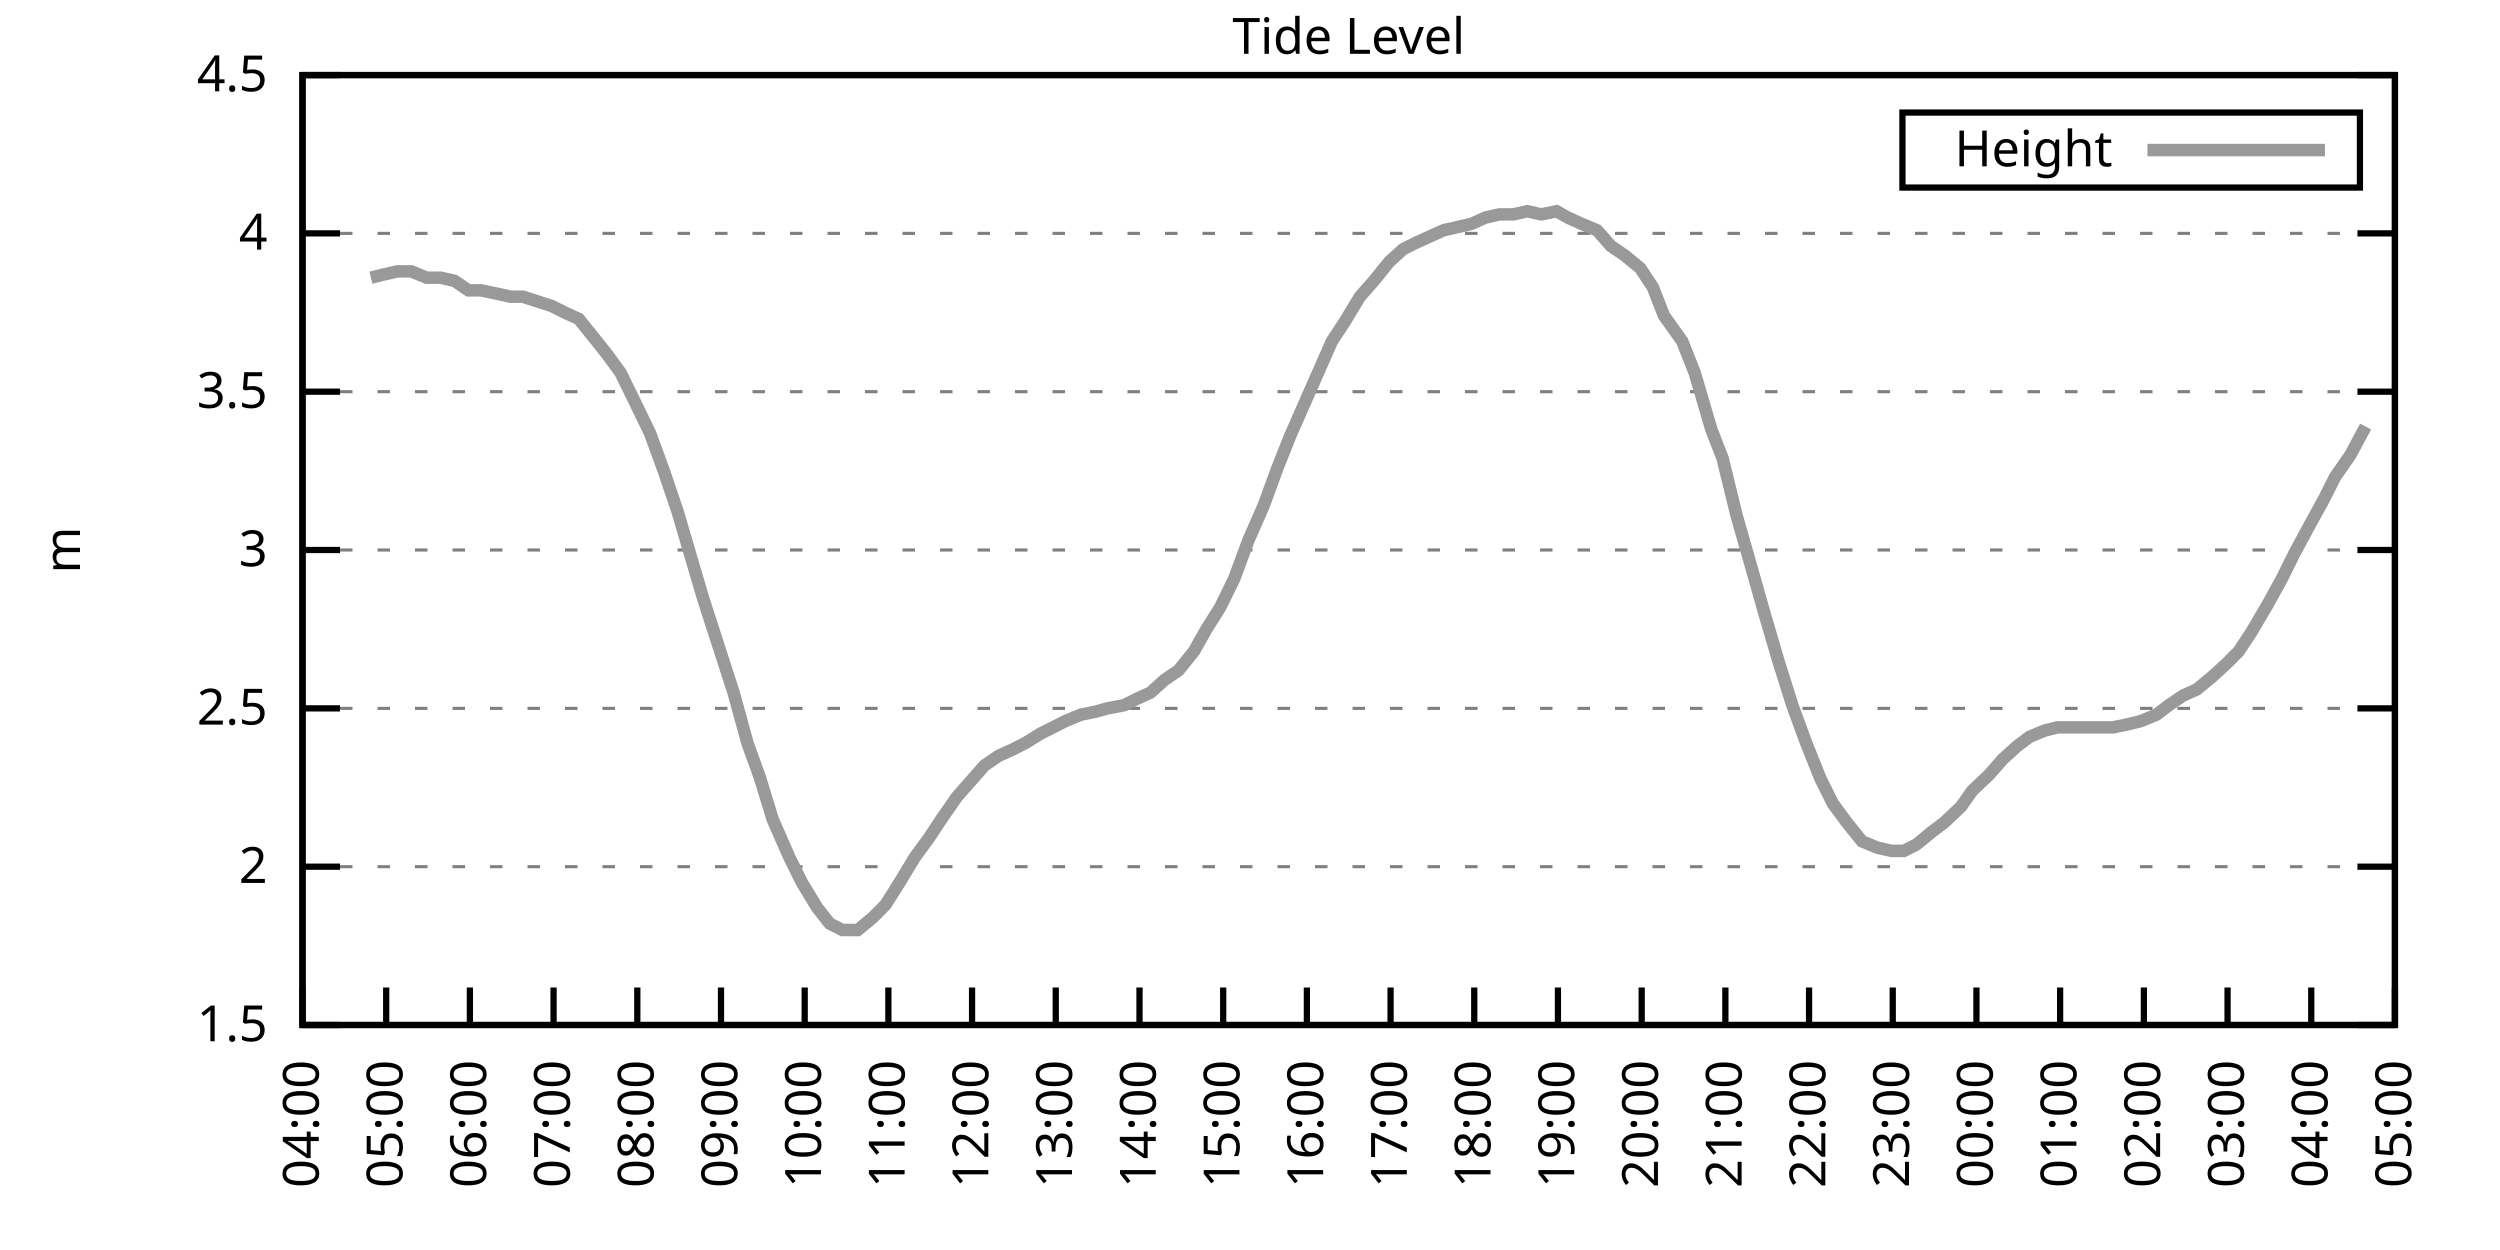
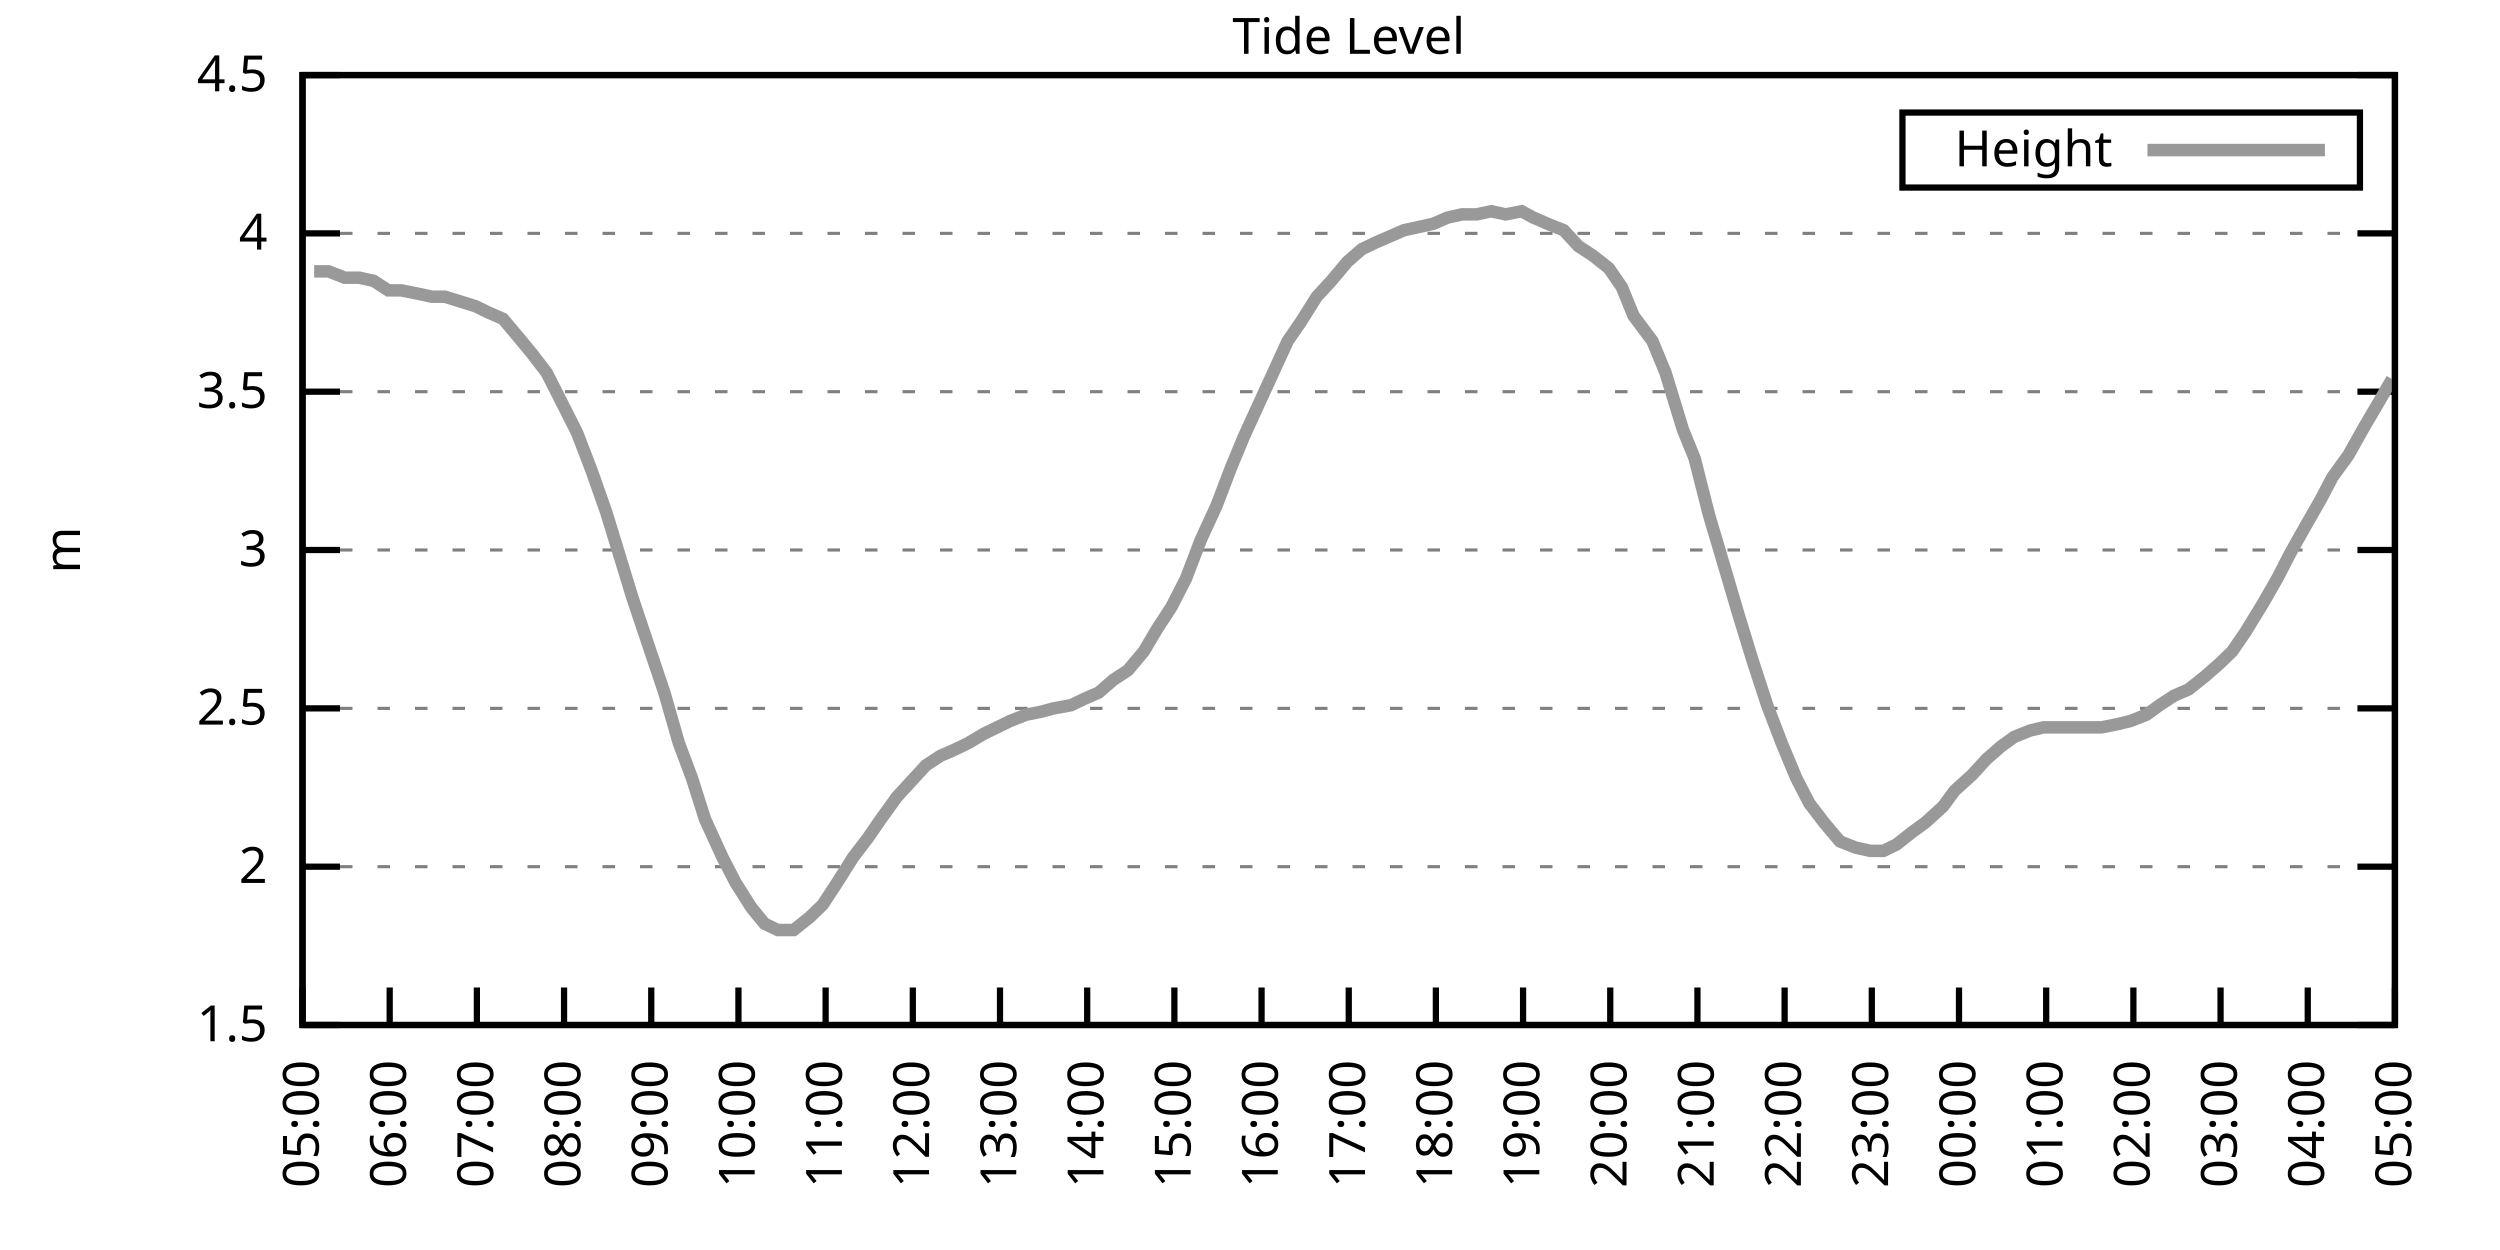
<svg xmlns="http://www.w3.org/2000/svg" xmlns:xlink="http://www.w3.org/1999/xlink" width="400" height="200" viewBox="0 0 400 200">
  <g id="gnuplot_canvas">
    <rect x="0" y="0" width="400" height="200" fill="none" />
    <defs>
      <circle id="gpDot" r="0.5" stroke-width="0.5" stroke="currentColor" />
      <path id="gpPt0" stroke-width="0.333" stroke="currentColor" d="M-1,0 h2 M0,-1 v2" />
      <path id="gpPt1" stroke-width="0.333" stroke="currentColor" d="M-1,-1 L1,1 M1,-1 L-1,1" />
      <path id="gpPt2" stroke-width="0.333" stroke="currentColor" d="M-1,0 L1,0 M0,-1 L0,1 M-1,-1 L1,1 M-1,1 L1,-1" />
      <rect id="gpPt3" stroke-width="0.333" stroke="currentColor" x="-1" y="-1" width="2" height="2" />
      <rect id="gpPt4" stroke-width="0.333" stroke="currentColor" fill="currentColor" x="-1" y="-1" width="2" height="2" />
      <circle id="gpPt5" stroke-width="0.333" stroke="currentColor" cx="0" cy="0" r="1" />
      <use xlink:href="#gpPt5" id="gpPt6" fill="currentColor" stroke="none" />
      <path id="gpPt7" stroke-width="0.333" stroke="currentColor" d="M0,-1.33 L-1.33,0.67 L1.33,0.67 z" />
      <use xlink:href="#gpPt7" id="gpPt8" fill="currentColor" stroke="none" />
      <use xlink:href="#gpPt7" id="gpPt9" stroke="currentColor" transform="rotate(180)" />
      <use xlink:href="#gpPt9" id="gpPt10" fill="currentColor" stroke="none" />
      <use xlink:href="#gpPt3" id="gpPt11" stroke="currentColor" transform="rotate(45)" />
      <use xlink:href="#gpPt11" id="gpPt12" fill="currentColor" stroke="none" />
      <path id="gpPt13" stroke-width="0.333" stroke="currentColor" d="M0,1.330 L1.265,0.411 L0.782,-1.067 L-0.782,-1.076 L-1.265,0.411 z" />
      <use xlink:href="#gpPt13" id="gpPt14" fill="currentColor" stroke="none" />
      <filter id="textbox" filterUnits="objectBoundingBox" x="0" y="0" height="1" width="1">
        <feFlood flood-color="white" flood-opacity="1" result="bgnd" />
        <feComposite in="SourceGraphic" in2="bgnd" operator="atop" />
      </filter>
      <filter id="greybox" filterUnits="objectBoundingBox" x="0" y="0" height="1" width="1">
        <feFlood flood-color="lightgrey" flood-opacity="1" result="grey" />
        <feComposite in="SourceGraphic" in2="grey" operator="atop" />
      </filter>
    </defs>
    <g fill="none" color="white" stroke="currentColor" stroke-width="1.00" stroke-linecap="butt" stroke-linejoin="miter">
</g>
    <g fill="none" color="black" stroke="currentColor" stroke-width="1.00" stroke-linecap="butt" stroke-linejoin="miter">
      <g stroke="none" shape-rendering="crispEdges">
        <polygon fill="rgb(255, 255, 255)" points="48.40,164.00 383.18,164.00 383.18,12.02 48.40,12.02 " />
      </g>
    </g>
    <g fill="none" color="black" stroke="currentColor" stroke-width="1.00" stroke-linecap="butt" stroke-linejoin="miter">
</g>
    <g fill="none" color="black" stroke="black" stroke-width="0.50" stroke-linecap="butt" stroke-linejoin="miter">
</g>
    <g fill="none" color="gray" stroke="currentColor" stroke-width="0.50" stroke-linecap="butt" stroke-linejoin="miter">
      <path stroke="gray" stroke-dasharray="2,4" class="gridline" d="M48.40,164.00 L383.19,164.00  " />
    </g>
    <g fill="none" color="gray" stroke="gray" stroke-width="1.00" stroke-linecap="butt" stroke-linejoin="miter">
</g>
    <g fill="none" color="black" stroke="currentColor" stroke-width="1.00" stroke-linecap="butt" stroke-linejoin="miter">
      <path stroke="black" d="M48.40,164.00 L54.40,164.00 M383.19,164.00 L377.19,164.00  " />
      <g transform="translate(42.80,166.60)" stroke="none" fill="black" font-family="Sans" font-size="8.00" text-anchor="end">
        <text>
          <tspan font-family="Sans"> 1.5</tspan>
        </text>
      </g>
    </g>
    <g fill="none" color="black" stroke="currentColor" stroke-width="1.00" stroke-linecap="butt" stroke-linejoin="miter">
</g>
    <g fill="none" color="black" stroke="black" stroke-width="0.50" stroke-linecap="butt" stroke-linejoin="miter">
</g>
    <g fill="none" color="gray" stroke="currentColor" stroke-width="0.50" stroke-linecap="butt" stroke-linejoin="miter">
      <path stroke="gray" stroke-dasharray="2,4" class="gridline" d="M48.40,138.67 L383.19,138.67  " />
    </g>
    <g fill="none" color="gray" stroke="gray" stroke-width="1.00" stroke-linecap="butt" stroke-linejoin="miter">
</g>
    <g fill="none" color="black" stroke="currentColor" stroke-width="1.00" stroke-linecap="butt" stroke-linejoin="miter">
      <path stroke="black" d="M48.40,138.67 L54.40,138.67 M383.19,138.67 L377.19,138.67  " />
      <g transform="translate(42.80,141.27)" stroke="none" fill="black" font-family="Sans" font-size="8.00" text-anchor="end">
        <text>
          <tspan font-family="Sans"> 2</tspan>
        </text>
      </g>
    </g>
    <g fill="none" color="black" stroke="currentColor" stroke-width="1.00" stroke-linecap="butt" stroke-linejoin="miter">
</g>
    <g fill="none" color="black" stroke="black" stroke-width="0.50" stroke-linecap="butt" stroke-linejoin="miter">
</g>
    <g fill="none" color="gray" stroke="currentColor" stroke-width="0.50" stroke-linecap="butt" stroke-linejoin="miter">
      <path stroke="gray" stroke-dasharray="2,4" class="gridline" d="M48.40,113.34 L383.19,113.34  " />
    </g>
    <g fill="none" color="gray" stroke="gray" stroke-width="1.00" stroke-linecap="butt" stroke-linejoin="miter">
</g>
    <g fill="none" color="black" stroke="currentColor" stroke-width="1.00" stroke-linecap="butt" stroke-linejoin="miter">
      <path stroke="black" d="M48.40,113.34 L54.40,113.34 M383.19,113.34 L377.19,113.34  " />
      <g transform="translate(42.80,115.94)" stroke="none" fill="black" font-family="Sans" font-size="8.00" text-anchor="end">
        <text>
          <tspan font-family="Sans"> 2.5</tspan>
        </text>
      </g>
    </g>
    <g fill="none" color="black" stroke="currentColor" stroke-width="1.00" stroke-linecap="butt" stroke-linejoin="miter">
</g>
    <g fill="none" color="black" stroke="black" stroke-width="0.50" stroke-linecap="butt" stroke-linejoin="miter">
</g>
    <g fill="none" color="gray" stroke="currentColor" stroke-width="0.50" stroke-linecap="butt" stroke-linejoin="miter">
      <path stroke="gray" stroke-dasharray="2,4" class="gridline" d="M48.40,88.00 L383.19,88.00  " />
    </g>
    <g fill="none" color="gray" stroke="gray" stroke-width="1.00" stroke-linecap="butt" stroke-linejoin="miter">
</g>
    <g fill="none" color="black" stroke="currentColor" stroke-width="1.00" stroke-linecap="butt" stroke-linejoin="miter">
      <path stroke="black" d="M48.40,88.00 L54.40,88.00 M383.19,88.00 L377.19,88.00  " />
      <g transform="translate(42.80,90.60)" stroke="none" fill="black" font-family="Sans" font-size="8.00" text-anchor="end">
        <text>
          <tspan font-family="Sans"> 3</tspan>
        </text>
      </g>
    </g>
    <g fill="none" color="black" stroke="currentColor" stroke-width="1.00" stroke-linecap="butt" stroke-linejoin="miter">
</g>
    <g fill="none" color="black" stroke="black" stroke-width="0.50" stroke-linecap="butt" stroke-linejoin="miter">
</g>
    <g fill="none" color="gray" stroke="currentColor" stroke-width="0.50" stroke-linecap="butt" stroke-linejoin="miter">
      <path stroke="gray" stroke-dasharray="2,4" class="gridline" d="M48.40,62.67 L383.19,62.67  " />
    </g>
    <g fill="none" color="gray" stroke="gray" stroke-width="1.00" stroke-linecap="butt" stroke-linejoin="miter">
</g>
    <g fill="none" color="black" stroke="currentColor" stroke-width="1.00" stroke-linecap="butt" stroke-linejoin="miter">
      <path stroke="black" d="M48.40,62.67 L54.40,62.67 M383.19,62.67 L377.19,62.67  " />
      <g transform="translate(42.80,65.27)" stroke="none" fill="black" font-family="Sans" font-size="8.00" text-anchor="end">
        <text>
          <tspan font-family="Sans"> 3.5</tspan>
        </text>
      </g>
    </g>
    <g fill="none" color="black" stroke="currentColor" stroke-width="1.00" stroke-linecap="butt" stroke-linejoin="miter">
</g>
    <g fill="none" color="black" stroke="black" stroke-width="0.50" stroke-linecap="butt" stroke-linejoin="miter">
</g>
    <g fill="none" color="gray" stroke="currentColor" stroke-width="0.50" stroke-linecap="butt" stroke-linejoin="miter">
      <path stroke="gray" stroke-dasharray="2,4" class="gridline" d="M48.40,37.34 L383.19,37.34  " />
    </g>
    <g fill="none" color="gray" stroke="gray" stroke-width="1.00" stroke-linecap="butt" stroke-linejoin="miter">
</g>
    <g fill="none" color="black" stroke="currentColor" stroke-width="1.00" stroke-linecap="butt" stroke-linejoin="miter">
      <path stroke="black" d="M48.40,37.34 L54.40,37.34 M383.19,37.34 L377.19,37.34  " />
      <g transform="translate(42.80,39.94)" stroke="none" fill="black" font-family="Sans" font-size="8.00" text-anchor="end">
        <text>
          <tspan font-family="Sans"> 4</tspan>
        </text>
      </g>
    </g>
    <g fill="none" color="black" stroke="currentColor" stroke-width="1.00" stroke-linecap="butt" stroke-linejoin="miter">
</g>
    <g fill="none" color="black" stroke="black" stroke-width="0.50" stroke-linecap="butt" stroke-linejoin="miter">
</g>
    <g fill="none" color="gray" stroke="currentColor" stroke-width="0.50" stroke-linecap="butt" stroke-linejoin="miter">
      <path stroke="gray" stroke-dasharray="2,4" class="gridline" d="M48.40,12.01 L383.19,12.01  " />
    </g>
    <g fill="none" color="gray" stroke="gray" stroke-width="1.00" stroke-linecap="butt" stroke-linejoin="miter">
</g>
    <g fill="none" color="black" stroke="currentColor" stroke-width="1.00" stroke-linecap="butt" stroke-linejoin="miter">
      <path stroke="black" d="M48.40,12.01 L54.40,12.01 M383.19,12.01 L377.19,12.01  " />
      <g transform="translate(42.80,14.61)" stroke="none" fill="black" font-family="Sans" font-size="8.00" text-anchor="end">
        <text>
          <tspan font-family="Sans"> 4.5</tspan>
        </text>
      </g>
    </g>
    <g fill="none" color="black" stroke="currentColor" stroke-width="1.00" stroke-linecap="butt" stroke-linejoin="miter">
      <path stroke="black" d="M48.40,164.00 L48.40,158.00  " />
      <g transform="translate(51.00,169.60) rotate(270.00)" stroke="none" fill="black" font-family="Sans" font-size="8.00" text-anchor="end">
        <text>
-           <tspan font-family="Sans">04:00</tspan>
-         </text>
-       </g>
-     </g>
-     <g fill="none" color="black" stroke="currentColor" stroke-width="1.00" stroke-linecap="butt" stroke-linejoin="miter">
-       <path stroke="black" d="M61.79,164.00 L61.79,158.00  " />
-       <g transform="translate(64.39,169.60) rotate(270.00)" stroke="none" fill="black" font-family="Sans" font-size="8.00" text-anchor="end">
-         <text>
          <tspan font-family="Sans">05:00</tspan>
        </text>
      </g>
    </g>
    <g fill="none" color="black" stroke="currentColor" stroke-width="1.00" stroke-linecap="butt" stroke-linejoin="miter">
-       <path stroke="black" d="M75.18,164.00 L75.18,158.00  " />
-       <g transform="translate(77.78,169.60) rotate(270.00)" stroke="none" fill="black" font-family="Sans" font-size="8.00" text-anchor="end">
+       <path stroke="black" d="M62.35,164.00 L62.35,158.00  " />
+       <g transform="translate(64.95,169.60) rotate(270.00)" stroke="none" fill="black" font-family="Sans" font-size="8.00" text-anchor="end">
        <text>
          <tspan font-family="Sans">06:00</tspan>
        </text>
      </g>
    </g>
    <g fill="none" color="black" stroke="currentColor" stroke-width="1.00" stroke-linecap="butt" stroke-linejoin="miter">
-       <path stroke="black" d="M88.57,164.00 L88.57,158.00  " />
-       <g transform="translate(91.17,169.60) rotate(270.00)" stroke="none" fill="black" font-family="Sans" font-size="8.00" text-anchor="end">
+       <path stroke="black" d="M76.30,164.00 L76.30,158.00  " />
+       <g transform="translate(78.90,169.60) rotate(270.00)" stroke="none" fill="black" font-family="Sans" font-size="8.00" text-anchor="end">
        <text>
          <tspan font-family="Sans">07:00</tspan>
        </text>
      </g>
    </g>
    <g fill="none" color="black" stroke="currentColor" stroke-width="1.00" stroke-linecap="butt" stroke-linejoin="miter">
-       <path stroke="black" d="M101.97,164.00 L101.97,158.00  " />
-       <g transform="translate(104.57,169.60) rotate(270.00)" stroke="none" fill="black" font-family="Sans" font-size="8.00" text-anchor="end">
+       <path stroke="black" d="M90.25,164.00 L90.25,158.00  " />
+       <g transform="translate(92.85,169.60) rotate(270.00)" stroke="none" fill="black" font-family="Sans" font-size="8.00" text-anchor="end">
        <text>
          <tspan font-family="Sans">08:00</tspan>
        </text>
      </g>
    </g>
    <g fill="none" color="black" stroke="currentColor" stroke-width="1.00" stroke-linecap="butt" stroke-linejoin="miter">
-       <path stroke="black" d="M115.36,164.00 L115.36,158.00  " />
-       <g transform="translate(117.96,169.60) rotate(270.00)" stroke="none" fill="black" font-family="Sans" font-size="8.00" text-anchor="end">
+       <path stroke="black" d="M104.20,164.00 L104.20,158.00  " />
+       <g transform="translate(106.80,169.60) rotate(270.00)" stroke="none" fill="black" font-family="Sans" font-size="8.00" text-anchor="end">
        <text>
          <tspan font-family="Sans">09:00</tspan>
        </text>
      </g>
    </g>
    <g fill="none" color="black" stroke="currentColor" stroke-width="1.00" stroke-linecap="butt" stroke-linejoin="miter">
-       <path stroke="black" d="M128.75,164.00 L128.75,158.00  " />
-       <g transform="translate(131.35,169.60) rotate(270.00)" stroke="none" fill="black" font-family="Sans" font-size="8.00" text-anchor="end">
+       <path stroke="black" d="M118.15,164.00 L118.15,158.00  " />
+       <g transform="translate(120.75,169.60) rotate(270.00)" stroke="none" fill="black" font-family="Sans" font-size="8.00" text-anchor="end">
        <text>
          <tspan font-family="Sans">10:00</tspan>
        </text>
      </g>
    </g>
    <g fill="none" color="black" stroke="currentColor" stroke-width="1.00" stroke-linecap="butt" stroke-linejoin="miter">
-       <path stroke="black" d="M142.14,164.00 L142.14,158.00  " />
-       <g transform="translate(144.74,169.60) rotate(270.00)" stroke="none" fill="black" font-family="Sans" font-size="8.00" text-anchor="end">
+       <path stroke="black" d="M132.10,164.00 L132.10,158.00  " />
+       <g transform="translate(134.70,169.60) rotate(270.00)" stroke="none" fill="black" font-family="Sans" font-size="8.00" text-anchor="end">
        <text>
          <tspan font-family="Sans">11:00</tspan>
        </text>
      </g>
    </g>
    <g fill="none" color="black" stroke="currentColor" stroke-width="1.00" stroke-linecap="butt" stroke-linejoin="miter">
-       <path stroke="black" d="M155.53,164.00 L155.53,158.00  " />
-       <g transform="translate(158.13,169.60) rotate(270.00)" stroke="none" fill="black" font-family="Sans" font-size="8.00" text-anchor="end">
+       <path stroke="black" d="M146.05,164.00 L146.05,158.00  " />
+       <g transform="translate(148.65,169.60) rotate(270.00)" stroke="none" fill="black" font-family="Sans" font-size="8.00" text-anchor="end">
        <text>
          <tspan font-family="Sans">12:00</tspan>
        </text>
      </g>
    </g>
    <g fill="none" color="black" stroke="currentColor" stroke-width="1.00" stroke-linecap="butt" stroke-linejoin="miter">
-       <path stroke="black" d="M168.92,164.00 L168.92,158.00  " />
-       <g transform="translate(171.52,169.60) rotate(270.00)" stroke="none" fill="black" font-family="Sans" font-size="8.00" text-anchor="end">
+       <path stroke="black" d="M160.00,164.00 L160.00,158.00  " />
+       <g transform="translate(162.60,169.60) rotate(270.00)" stroke="none" fill="black" font-family="Sans" font-size="8.00" text-anchor="end">
        <text>
          <tspan font-family="Sans">13:00</tspan>
        </text>
      </g>
    </g>
    <g fill="none" color="black" stroke="currentColor" stroke-width="1.00" stroke-linecap="butt" stroke-linejoin="miter">
-       <path stroke="black" d="M182.32,164.00 L182.32,158.00  " />
-       <g transform="translate(184.92,169.60) rotate(270.00)" stroke="none" fill="black" font-family="Sans" font-size="8.00" text-anchor="end">
+       <path stroke="black" d="M173.95,164.00 L173.95,158.00  " />
+       <g transform="translate(176.55,169.60) rotate(270.00)" stroke="none" fill="black" font-family="Sans" font-size="8.00" text-anchor="end">
        <text>
          <tspan font-family="Sans">14:00</tspan>
        </text>
      </g>
    </g>
    <g fill="none" color="black" stroke="currentColor" stroke-width="1.00" stroke-linecap="butt" stroke-linejoin="miter">
-       <path stroke="black" d="M195.71,164.00 L195.71,158.00  " />
-       <g transform="translate(198.31,169.60) rotate(270.00)" stroke="none" fill="black" font-family="Sans" font-size="8.00" text-anchor="end">
+       <path stroke="black" d="M187.90,164.00 L187.90,158.00  " />
+       <g transform="translate(190.50,169.60) rotate(270.00)" stroke="none" fill="black" font-family="Sans" font-size="8.00" text-anchor="end">
        <text>
          <tspan font-family="Sans">15:00</tspan>
        </text>
      </g>
    </g>
    <g fill="none" color="black" stroke="currentColor" stroke-width="1.00" stroke-linecap="butt" stroke-linejoin="miter">
-       <path stroke="black" d="M209.10,164.00 L209.10,158.00  " />
-       <g transform="translate(211.70,169.60) rotate(270.00)" stroke="none" fill="black" font-family="Sans" font-size="8.00" text-anchor="end">
+       <path stroke="black" d="M201.85,164.00 L201.85,158.00  " />
+       <g transform="translate(204.45,169.60) rotate(270.00)" stroke="none" fill="black" font-family="Sans" font-size="8.00" text-anchor="end">
        <text>
          <tspan font-family="Sans">16:00</tspan>
        </text>
      </g>
    </g>
    <g fill="none" color="black" stroke="currentColor" stroke-width="1.00" stroke-linecap="butt" stroke-linejoin="miter">
-       <path stroke="black" d="M222.49,164.00 L222.49,158.00  " />
-       <g transform="translate(225.09,169.60) rotate(270.00)" stroke="none" fill="black" font-family="Sans" font-size="8.00" text-anchor="end">
+       <path stroke="black" d="M215.80,164.00 L215.80,158.00  " />
+       <g transform="translate(218.40,169.60) rotate(270.00)" stroke="none" fill="black" font-family="Sans" font-size="8.00" text-anchor="end">
        <text>
          <tspan font-family="Sans">17:00</tspan>
        </text>
      </g>
    </g>
    <g fill="none" color="black" stroke="currentColor" stroke-width="1.00" stroke-linecap="butt" stroke-linejoin="miter">
-       <path stroke="black" d="M235.88,164.00 L235.88,158.00  " />
-       <g transform="translate(238.48,169.60) rotate(270.00)" stroke="none" fill="black" font-family="Sans" font-size="8.00" text-anchor="end">
+       <path stroke="black" d="M229.74,164.00 L229.74,158.00  " />
+       <g transform="translate(232.34,169.60) rotate(270.00)" stroke="none" fill="black" font-family="Sans" font-size="8.00" text-anchor="end">
        <text>
          <tspan font-family="Sans">18:00</tspan>
        </text>
      </g>
    </g>
    <g fill="none" color="black" stroke="currentColor" stroke-width="1.00" stroke-linecap="butt" stroke-linejoin="miter">
-       <path stroke="black" d="M249.27,164.00 L249.27,158.00  " />
-       <g transform="translate(251.87,169.60) rotate(270.00)" stroke="none" fill="black" font-family="Sans" font-size="8.00" text-anchor="end">
+       <path stroke="black" d="M243.69,164.00 L243.69,158.00  " />
+       <g transform="translate(246.29,169.60) rotate(270.00)" stroke="none" fill="black" font-family="Sans" font-size="8.00" text-anchor="end">
        <text>
          <tspan font-family="Sans">19:00</tspan>
        </text>
      </g>
    </g>
    <g fill="none" color="black" stroke="currentColor" stroke-width="1.00" stroke-linecap="butt" stroke-linejoin="miter">
-       <path stroke="black" d="M262.67,164.00 L262.67,158.00  " />
-       <g transform="translate(265.27,169.60) rotate(270.00)" stroke="none" fill="black" font-family="Sans" font-size="8.00" text-anchor="end">
+       <path stroke="black" d="M257.64,164.00 L257.64,158.00  " />
+       <g transform="translate(260.24,169.60) rotate(270.00)" stroke="none" fill="black" font-family="Sans" font-size="8.00" text-anchor="end">
        <text>
          <tspan font-family="Sans">20:00</tspan>
        </text>
      </g>
    </g>
    <g fill="none" color="black" stroke="currentColor" stroke-width="1.00" stroke-linecap="butt" stroke-linejoin="miter">
-       <path stroke="black" d="M276.06,164.00 L276.06,158.00  " />
-       <g transform="translate(278.66,169.60) rotate(270.00)" stroke="none" fill="black" font-family="Sans" font-size="8.00" text-anchor="end">
+       <path stroke="black" d="M271.59,164.00 L271.59,158.00  " />
+       <g transform="translate(274.19,169.60) rotate(270.00)" stroke="none" fill="black" font-family="Sans" font-size="8.00" text-anchor="end">
        <text>
          <tspan font-family="Sans">21:00</tspan>
        </text>
      </g>
    </g>
    <g fill="none" color="black" stroke="currentColor" stroke-width="1.00" stroke-linecap="butt" stroke-linejoin="miter">
-       <path stroke="black" d="M289.45,164.00 L289.45,158.00  " />
-       <g transform="translate(292.05,169.60) rotate(270.00)" stroke="none" fill="black" font-family="Sans" font-size="8.00" text-anchor="end">
+       <path stroke="black" d="M285.54,164.00 L285.54,158.00  " />
+       <g transform="translate(288.14,169.60) rotate(270.00)" stroke="none" fill="black" font-family="Sans" font-size="8.00" text-anchor="end">
        <text>
          <tspan font-family="Sans">22:00</tspan>
        </text>
      </g>
    </g>
    <g fill="none" color="black" stroke="currentColor" stroke-width="1.00" stroke-linecap="butt" stroke-linejoin="miter">
-       <path stroke="black" d="M302.84,164.00 L302.84,158.00  " />
-       <g transform="translate(305.44,169.60) rotate(270.00)" stroke="none" fill="black" font-family="Sans" font-size="8.00" text-anchor="end">
+       <path stroke="black" d="M299.49,164.00 L299.49,158.00  " />
+       <g transform="translate(302.09,169.60) rotate(270.00)" stroke="none" fill="black" font-family="Sans" font-size="8.00" text-anchor="end">
        <text>
          <tspan font-family="Sans">23:00</tspan>
        </text>
      </g>
    </g>
    <g fill="none" color="black" stroke="currentColor" stroke-width="1.00" stroke-linecap="butt" stroke-linejoin="miter">
-       <path stroke="black" d="M316.23,164.00 L316.23,158.00  " />
-       <g transform="translate(318.83,169.60) rotate(270.00)" stroke="none" fill="black" font-family="Sans" font-size="8.00" text-anchor="end">
+       <path stroke="black" d="M313.44,164.00 L313.44,158.00  " />
+       <g transform="translate(316.04,169.60) rotate(270.00)" stroke="none" fill="black" font-family="Sans" font-size="8.00" text-anchor="end">
        <text>
          <tspan font-family="Sans">00:00</tspan>
        </text>
      </g>
    </g>
    <g fill="none" color="black" stroke="currentColor" stroke-width="1.00" stroke-linecap="butt" stroke-linejoin="miter">
-       <path stroke="black" d="M329.62,164.00 L329.62,158.00  " />
-       <g transform="translate(332.22,169.60) rotate(270.00)" stroke="none" fill="black" font-family="Sans" font-size="8.00" text-anchor="end">
+       <path stroke="black" d="M327.39,164.00 L327.39,158.00  " />
+       <g transform="translate(329.99,169.60) rotate(270.00)" stroke="none" fill="black" font-family="Sans" font-size="8.00" text-anchor="end">
        <text>
          <tspan font-family="Sans">01:00</tspan>
        </text>
      </g>
    </g>
    <g fill="none" color="black" stroke="currentColor" stroke-width="1.00" stroke-linecap="butt" stroke-linejoin="miter">
-       <path stroke="black" d="M343.02,164.00 L343.02,158.00  " />
-       <g transform="translate(345.62,169.60) rotate(270.00)" stroke="none" fill="black" font-family="Sans" font-size="8.00" text-anchor="end">
+       <path stroke="black" d="M341.34,164.00 L341.34,158.00  " />
+       <g transform="translate(343.94,169.60) rotate(270.00)" stroke="none" fill="black" font-family="Sans" font-size="8.00" text-anchor="end">
        <text>
          <tspan font-family="Sans">02:00</tspan>
        </text>
      </g>
    </g>
    <g fill="none" color="black" stroke="currentColor" stroke-width="1.00" stroke-linecap="butt" stroke-linejoin="miter">
-       <path stroke="black" d="M356.41,164.00 L356.41,158.00  " />
-       <g transform="translate(359.01,169.60) rotate(270.00)" stroke="none" fill="black" font-family="Sans" font-size="8.00" text-anchor="end">
+       <path stroke="black" d="M355.29,164.00 L355.29,158.00  " />
+       <g transform="translate(357.89,169.60) rotate(270.00)" stroke="none" fill="black" font-family="Sans" font-size="8.00" text-anchor="end">
        <text>
          <tspan font-family="Sans">03:00</tspan>
        </text>
      </g>
    </g>
    <g fill="none" color="black" stroke="currentColor" stroke-width="1.00" stroke-linecap="butt" stroke-linejoin="miter">
-       <path stroke="black" d="M369.80,164.00 L369.80,158.00  " />
-       <g transform="translate(372.40,169.60) rotate(270.00)" stroke="none" fill="black" font-family="Sans" font-size="8.00" text-anchor="end">
+       <path stroke="black" d="M369.24,164.00 L369.24,158.00  " />
+       <g transform="translate(371.84,169.60) rotate(270.00)" stroke="none" fill="black" font-family="Sans" font-size="8.00" text-anchor="end">
        <text>
          <tspan font-family="Sans">04:00</tspan>
        </text>
      </g>
    </g>
    <g fill="none" color="black" stroke="currentColor" stroke-width="1.00" stroke-linecap="butt" stroke-linejoin="miter">
      <path stroke="black" d="M383.19,164.00 L383.19,158.00  " />
      <g transform="translate(385.79,169.60) rotate(270.00)" stroke="none" fill="black" font-family="Sans" font-size="8.00" text-anchor="end">
        <text>
          <tspan font-family="Sans">05:00</tspan>
        </text>
      </g>
    </g>
    <g fill="none" color="black" stroke="currentColor" stroke-width="1.00" stroke-linecap="butt" stroke-linejoin="miter">
</g>
    <g fill="none" color="black" stroke="currentColor" stroke-width="1.00" stroke-linecap="butt" stroke-linejoin="miter">
      <path stroke="black" d="M48.40,12.01 L48.40,164.00 L383.19,164.00 L383.19,12.01 L48.40,12.01 Z  " />
    </g>
    <g fill="none" color="black" stroke="currentColor" stroke-width="1.00" stroke-linecap="butt" stroke-linejoin="miter">
</g>
    <g fill="none" color="black" stroke="currentColor" stroke-width="1.00" stroke-linecap="butt" stroke-linejoin="miter">
      <path stroke="black" d="M304.39,30.01 L304.39,18.01 L377.59,18.01 L377.59,30.01 L304.39,30.01 Z  " />
    </g>
    <g id="Tide_level_plot_1">
      <g fill="none" color="white" stroke="black" stroke-width="2.00" stroke-linecap="butt" stroke-linejoin="miter">
</g>
      <g fill="none" color="black" stroke="currentColor" stroke-width="2.00" stroke-linecap="butt" stroke-linejoin="miter">
        <g transform="translate(337.99,26.61)" stroke="none" fill="black" font-family="Sans" font-size="8.00" text-anchor="end">
          <text>
            <tspan font-family="Sans">Height</tspan>
          </text>
        </g>
      </g>
      <g fill="none" color="black" stroke="currentColor" stroke-width="2.00" stroke-linecap="butt" stroke-linejoin="miter">
-         <path stroke="rgb(153, 153, 153)" d="M343.59,24.01 L371.99,24.01 M59.34,44.43 L61.35,43.93 L63.58,43.42 L65.81,43.42 L68.26,44.43 L70.50,44.43   L72.73,44.94 L74.96,46.46 L76.97,46.46 L79.42,46.97 L81.66,47.47 L83.66,47.47 L88.35,48.99 L90.36,50.01   L92.59,51.02 L95.05,54.06 L97.06,56.59 L99.29,59.63 L101.52,64.19 L103.98,69.26 L106.21,75.34 L108.44,81.93   L110.67,89.52 L112.46,95.60 L114.91,103.20 L117.37,110.80 L119.60,118.91 L121.61,124.48 L123.62,131.07 L126.29,137.15   L128.30,141.20 L130.76,145.25 L132.77,147.79 L134.78,148.80 L137.23,148.80 L139.69,146.77 L141.69,144.75 L143.93,141.20   L146.38,137.15 L148.61,134.11 L150.62,131.07 L153.08,127.52 L155.31,124.99 L157.54,122.46 L159.77,120.94 L162.01,119.92   L164.01,118.91 L166.47,117.39 L168.48,116.38 L170.49,115.36 L172.94,114.35 L175.40,113.84 L177.18,113.34 L179.86,112.83   L181.87,111.82 L184.10,110.80 L186.33,108.78 L188.57,107.26 L191.02,104.22 L193.03,100.67 L195.26,97.12 L197.49,92.56   L199.73,86.49 L202.18,80.91 L204.41,74.83 L206.42,69.77 L208.65,64.70 L213.12,54.57 L215.13,51.53 L217.58,47.47   L219.81,44.94 L222.27,41.90 L224.50,39.87 L226.51,38.86 L228.74,37.85 L230.97,36.84 L233.20,36.33 L235.44,35.82   L237.67,34.81 L239.90,34.30 L242.13,34.30 L244.36,33.80 L246.60,34.30 L249.05,33.80 L250.84,34.81 L253.07,35.82   L255.52,36.84 L257.76,39.37 L259.99,40.89 L262.44,42.91 L264.45,45.95 L266.24,50.51 L269.14,54.57 L271.15,59.63   L273.83,68.75 L275.61,73.31 L277.84,82.43 L280.30,91.04 L282.31,98.14 L284.54,105.74 L286.77,112.83 L289.00,118.91   L291.23,124.48 L293.24,128.54 L295.48,131.58 L297.93,134.62 L300.39,135.63 L302.62,136.14 L304.63,136.14 L306.63,135.12   L309.09,133.10 L311.10,131.58 L313.78,129.04 L315.56,126.51 L318.24,123.98 L320.47,121.44 L322.70,119.42 L324.71,117.90   L327.17,116.88 L329.18,116.38 L331.63,116.38 L333.86,116.38 L335.87,116.38 L338.10,116.38 L340.56,115.87 L342.57,115.36   L345.02,114.35 L347.03,112.83 L349.26,111.31 L351.50,110.30 L353.95,108.27 L356.18,106.24 L358.19,104.22 L360.20,101.18   L362.88,96.62 L365.11,92.56 L367.12,88.51 L369.58,83.95 L371.81,79.90 L373.59,76.35 L376.05,72.81 L378.50,68.25    " />
+         <path stroke="rgb(153, 153, 153)" d="M343.59,24.01 L371.99,24.01 M50.26,43.42 L52.58,43.42 L55.14,44.43 L57.47,44.43 L59.79,44.94 L62.12,46.46   L64.21,46.46 L66.77,46.97 L69.09,47.47 L71.18,47.47 L76.07,48.99 L78.16,50.01 L80.48,51.02 L83.04,54.06   L85.13,56.59 L87.46,59.63 L89.78,64.19 L92.34,69.26 L94.67,75.34 L96.99,81.93 L99.32,89.52 L101.18,95.60   L103.73,103.20 L106.29,110.80 L108.62,118.91 L110.71,124.48 L112.80,131.07 L115.59,137.15 L117.68,141.20 L120.24,145.25   L122.33,147.79 L124.43,148.80 L126.98,148.80 L129.54,146.77 L131.63,144.75 L133.96,141.20 L136.51,137.15 L138.84,134.11   L140.93,131.07 L143.49,127.52 L145.81,124.99 L148.14,122.46 L150.46,120.94 L152.79,119.92 L154.88,118.91 L157.44,117.39   L159.53,116.38 L161.62,115.36 L164.18,114.35 L166.74,113.84 L168.60,113.34 L171.39,112.83 L173.48,111.82 L175.81,110.80   L178.13,108.78 L180.46,107.26 L183.01,104.22 L185.11,100.67 L187.43,97.12 L189.76,92.56 L192.08,86.49 L194.64,80.91   L196.96,74.83 L199.06,69.77 L201.38,64.70 L206.03,54.57 L208.12,51.53 L210.68,47.47 L213.01,44.94 L215.56,41.90   L217.89,39.87 L219.98,38.86 L222.30,37.85 L224.63,36.84 L226.95,36.33 L229.28,35.82 L231.60,34.81 L233.93,34.30   L236.25,34.30 L238.58,33.80 L240.90,34.30 L243.46,33.80 L245.32,34.81 L247.65,35.82 L250.20,36.84 L252.53,39.37   L254.85,40.89 L257.41,42.91 L259.50,45.95 L261.36,50.51 L264.39,54.57 L266.48,59.63 L269.27,68.75 L271.13,73.31   L273.45,82.43 L276.01,91.04 L278.10,98.14 L280.43,105.74 L282.75,112.83 L285.08,118.91 L287.40,124.48 L289.50,128.54   L291.82,131.58 L294.38,134.62 L296.94,135.63 L299.26,136.14 L301.35,136.14 L303.44,135.12 L306.00,133.10 L308.09,131.58   L310.88,129.04 L312.74,126.51 L315.53,123.98 L317.86,121.44 L320.18,119.42 L322.28,117.90 L324.83,116.88 L326.93,116.38   L329.48,116.38 L331.81,116.38 L333.90,116.38 L336.23,116.38 L338.78,115.87 L340.88,115.36 L343.43,114.35 L345.53,112.83   L347.85,111.31 L350.18,110.30 L352.73,108.27 L355.06,106.24 L357.15,104.22 L359.24,101.18 L362.03,96.62 L364.36,92.56   L366.45,88.51 L369.01,83.95 L371.33,79.90 L373.19,76.35 L375.75,72.81 L378.31,68.25 L380.40,64.70 L382.73,60.65    " />
      </g>
    </g>
    <g fill="none" color="black" stroke="currentColor" stroke-width="2.00" stroke-linecap="butt" stroke-linejoin="miter">
</g>
    <g fill="none" color="black" stroke="black" stroke-width="1.00" stroke-linecap="butt" stroke-linejoin="miter">
</g>
    <g fill="none" color="black" stroke="currentColor" stroke-width="1.00" stroke-linecap="butt" stroke-linejoin="miter">
      <path stroke="black" d="M48.40,12.01 L48.40,164.00 L383.19,164.00 L383.19,12.01 L48.40,12.01 Z  " />
      <g transform="translate(12.80,88.01) rotate(270.00)" stroke="none" fill="black" font-family="Sans" font-size="8.00" text-anchor="middle">
        <text>
          <tspan font-family="Sans">m</tspan>
        </text>
      </g>
    </g>
    <g fill="none" color="black" stroke="currentColor" stroke-width="1.00" stroke-linecap="butt" stroke-linejoin="miter">
</g>
    <g fill="none" color="black" stroke="currentColor" stroke-width="1.00" stroke-linecap="butt" stroke-linejoin="miter">
      <g transform="translate(215.79,8.61)" stroke="none" fill="black" font-family="Sans" font-size="8.00" text-anchor="middle">
        <text>
          <tspan font-family="Sans">Tide Level</tspan>
        </text>
      </g>
    </g>
    <g fill="none" color="black" stroke="currentColor" stroke-width="1.00" stroke-linecap="butt" stroke-linejoin="miter">
</g>
  </g>
</svg>
